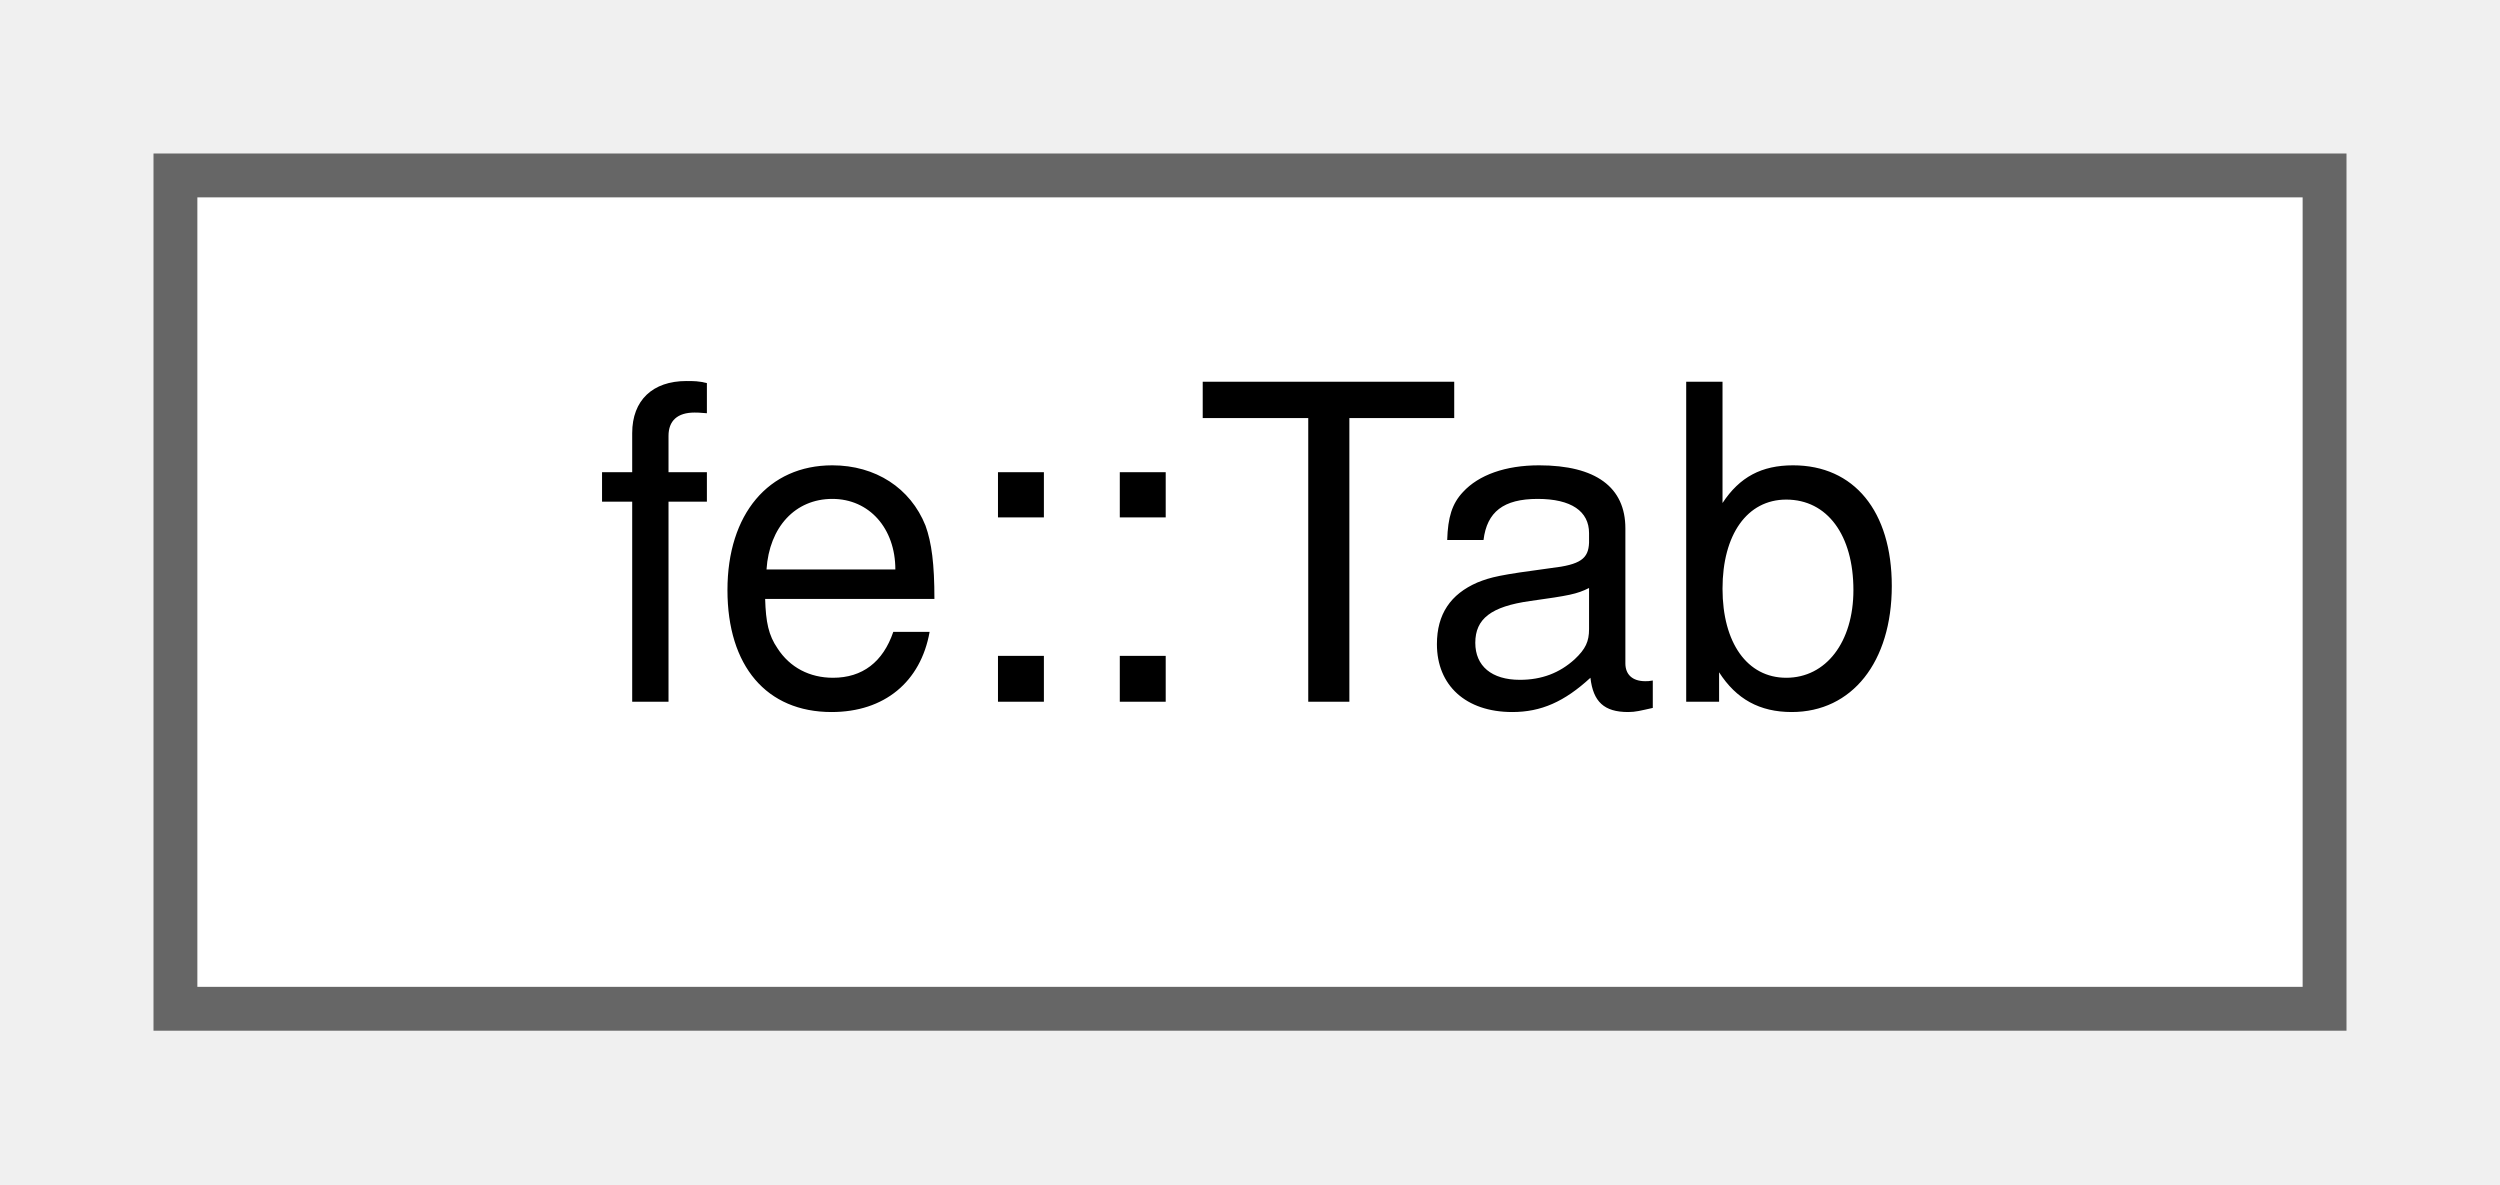
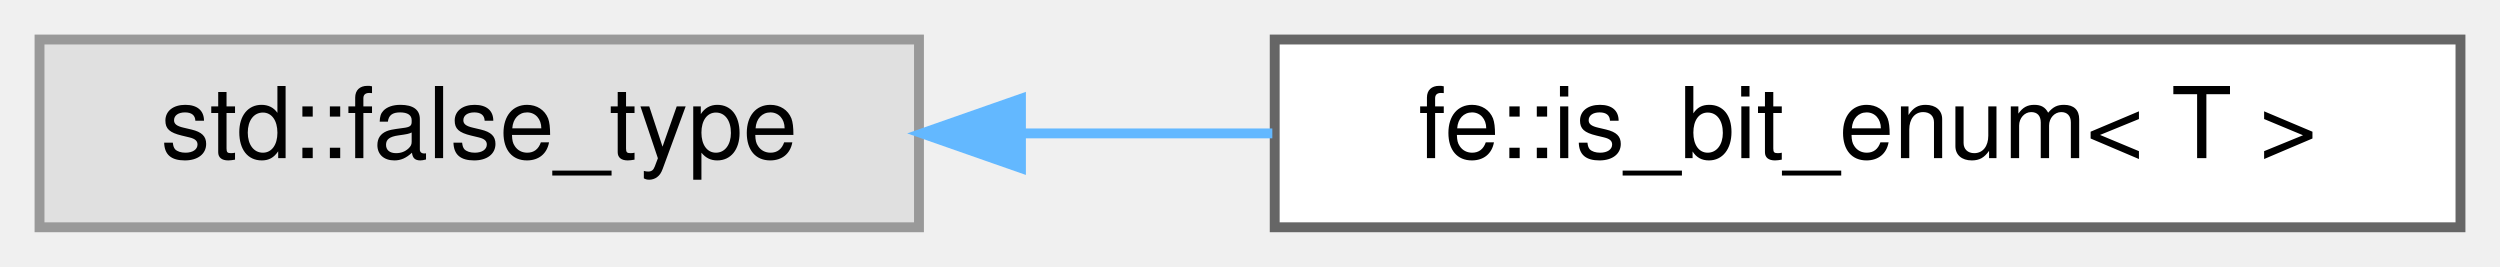
- <svg xmlns="http://www.w3.org/2000/svg" xmlns:xlink="http://www.w3.org/1999/xlink" width="57pt" height="27pt" viewBox="0.00 0.00 57.00 27.00">
+ <svg xmlns="http://www.w3.org/2000/svg" xmlns:xlink="http://www.w3.org/1999/xlink" width="253pt" height="27pt" viewBox="0.00 0.00 253.00 27.00">
  <g id="graph0" class="graph" transform="scale(1 1) rotate(0) translate(4 23)">
    <g id="Node000000" class="node">
      <g id="a_Node000000">
-         <a xlink:href="classfe_1_1Tab.html" target="_top" xlink:title="Keeps track of indentation level during output.">
-           <polygon fill="white" stroke="#666666" points="49,-19 0,-19 0,0 49,0 49,-19" />
-           <text text-anchor="middle" x="24.5" y="-7" font-family="Helvetica,sans-Serif" font-size="10.00">fe::Tab</text>
+         <a xlink:title=" ">
+           <polygon fill="#e0e0e0" stroke="#999999" points="89,-19 0,-19 0,0 89,0 89,-19" />
+           <text text-anchor="middle" x="44.5" y="-7" font-family="Helvetica,sans-Serif" font-size="10.00">std::false_type</text>
+         </a>
+       </g>
+     </g>
+     <g id="Node000001" class="node">
+       <g id="a_Node000001">
+         <a xlink:href="structfe_1_1is__bit__enum.html" target="_top" xlink:title=" ">
+           <polygon fill="white" stroke="#666666" points="245,-19 125,-19 125,0 245,0 245,-19" />
+           <text text-anchor="middle" x="185" y="-7" font-family="Helvetica,sans-Serif" font-size="10.00">fe::is_bit_enum&lt; T &gt;</text>
+         </a>
+       </g>
+     </g>
+     <g id="edge2_Node000000_Node000001" class="edge">
+       <g id="a_edge2_Node000000_Node000001">
+         <a xlink:title=" ">
+           <path fill="none" stroke="#63b8ff" d="M99.58,-9.5C107.84,-9.5 116.4,-9.5 124.76,-9.5" />
+           <polygon fill="#63b8ff" stroke="#63b8ff" points="99.32,-6 89.32,-9.5 99.32,-13 99.32,-6" />
        </a>
      </g>
    </g>
  </g>
</svg>
